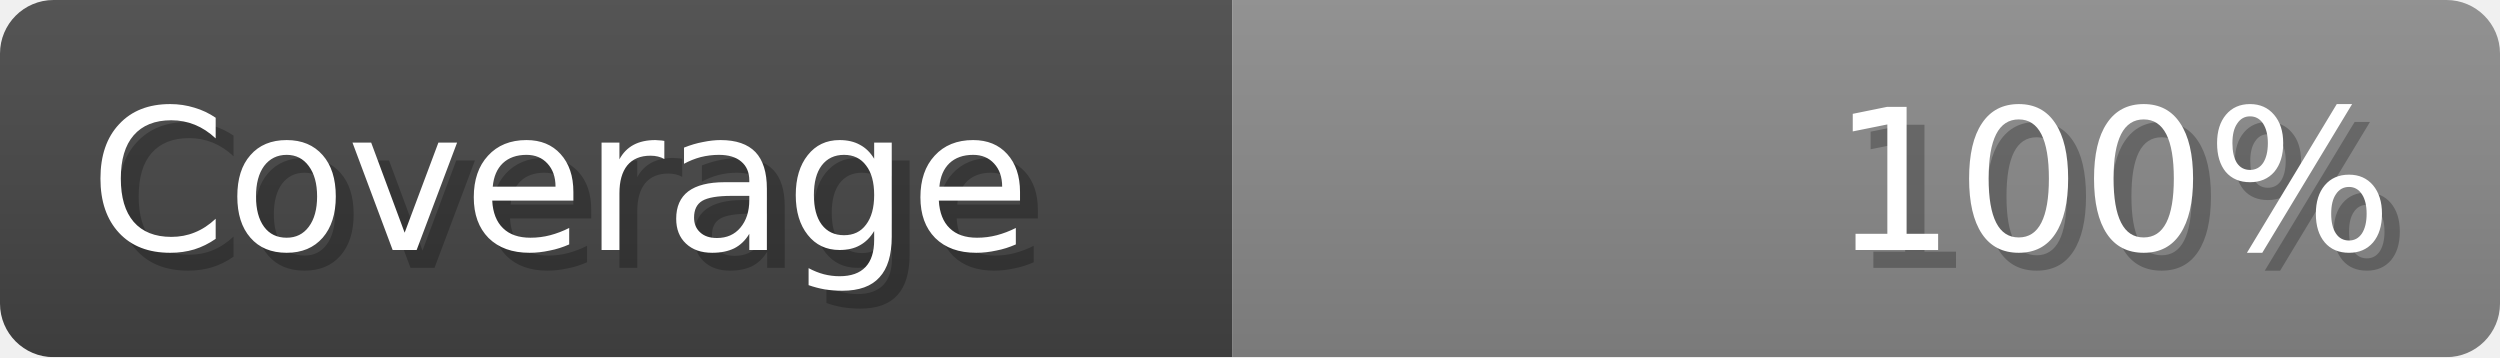
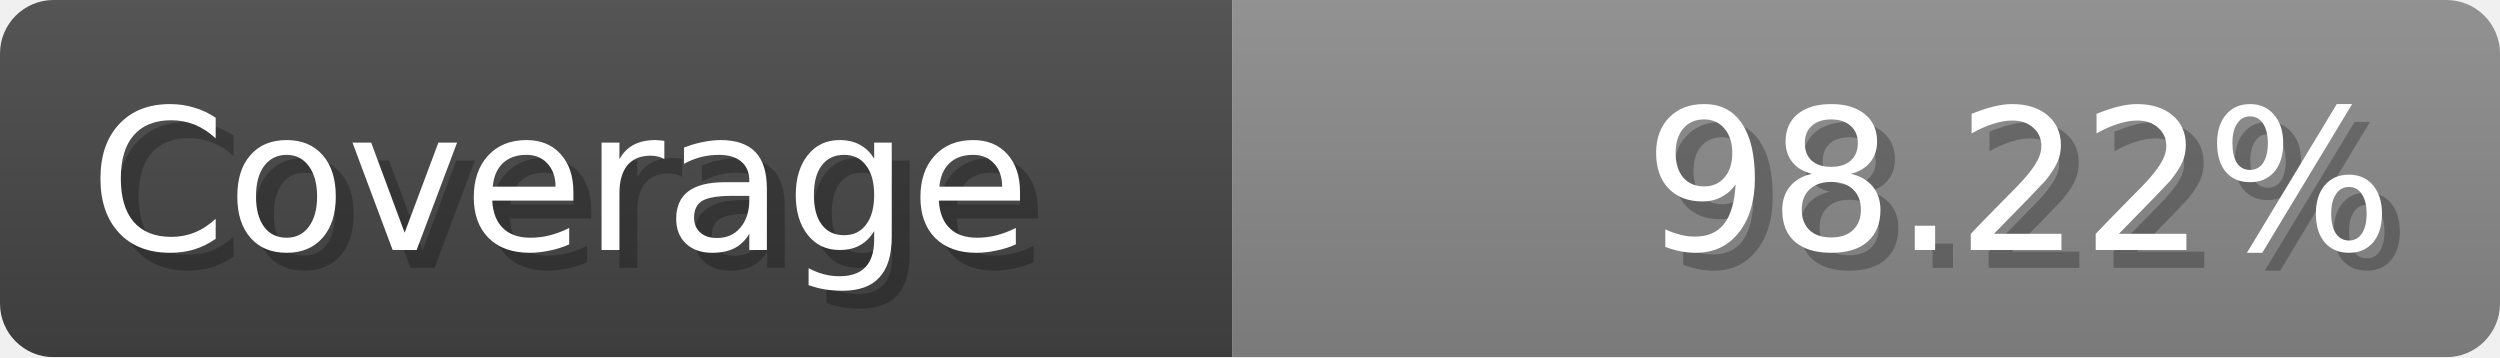
<svg xmlns="http://www.w3.org/2000/svg" width="140px" height="20px" role="img">
  <linearGradient id="a" x2="0" y2="100%">
    <stop offset="0" stop-opacity=".1" stop-color="#EEE" />
    <stop offset="1" stop-opacity=".1" />
  </linearGradient>
  <mask id="m">
    <rect width="100%" height="100%" rx="3" fill="#FFF" />
  </mask>
  <g mask="url(#m)">
    <rect x="0" y="0" width="69" height="20" fill="#444" />
    <svg x="69" y="0" width="71" height="20">
      <rect width="100%" height="100%" fill="#888888" />
      <rect width="0%" height="100%" fill="#33CC11" transform="">
-         <animate attributeName="width" begin="0.5s" dur="600ms" from="0%" to="100%" repeatCount="1" fill="freeze" calcMode="spline" keyTimes="0; 1" keySplines="0.3, 0.61, 0.355, 1" />
+         <animate attributeName="width" begin="0.5s" dur="600ms" from="0%" to="98.22%" repeatCount="1" fill="freeze" calcMode="spline" keyTimes="0; 1" keySplines="0.3, 0.61, 0.355, 1" />
      </rect>
    </svg>
    <rect width="140" height="20" fill="url(#a)" />
  </g>
  <g aria-hidden="true" font-size="11" font-family="Verdana, DejaVu Sans, sans-serif" fill="#FFFFFF">
    <text x="6" y="15" fill="#000" opacity="0.25">Coverage</text>
    <text x="5" y="14">Coverage</text>
-     <text x="135" y="15" fill="#000" opacity="0.25" text-anchor="end">100%</text>
-     <text x="134" y="14" text-anchor="end">100%</text>
+     <text x="135" y="15" fill="#000" opacity="0.25" text-anchor="end">98.22%</text>
+     <text x="134" y="14" text-anchor="end">98.22%</text>
  </g>
</svg>
